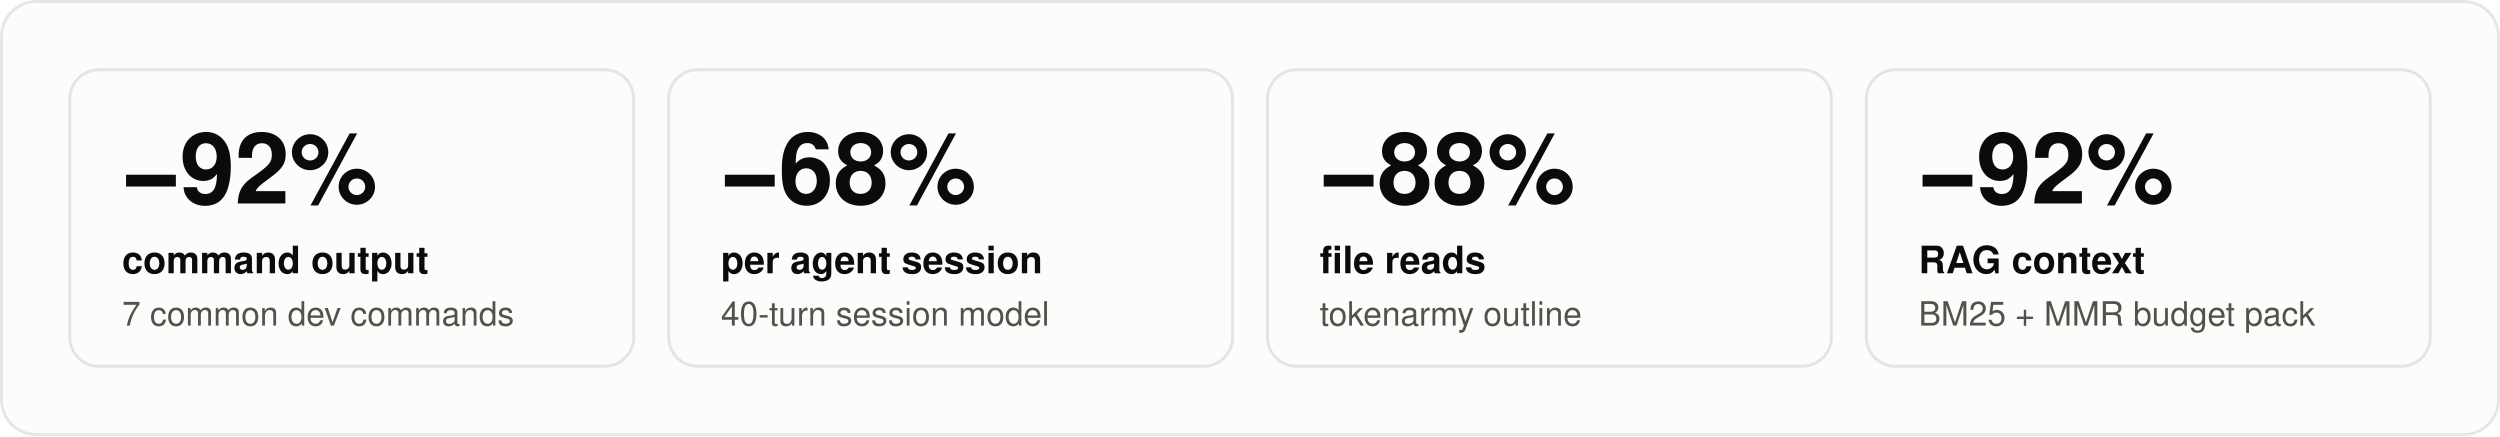
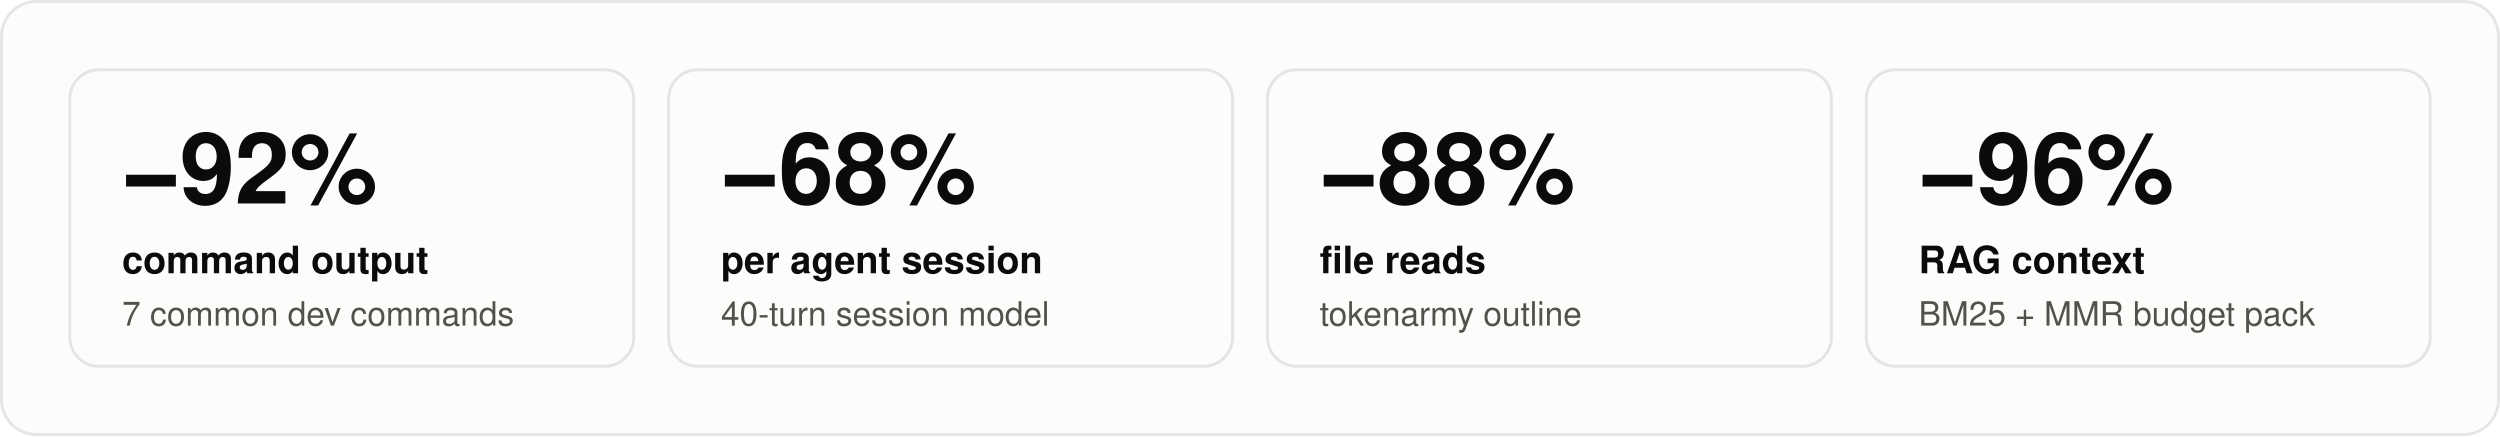
<svg xmlns="http://www.w3.org/2000/svg" width="860" height="150" viewBox="0 0 860 150" role="img" aria-label="TokenArmy benchmark headline numbers">
  <rect x="0.5" y="0.5" width="859" height="149" rx="12" fill="#fcfcfb" stroke="rgba(11,11,11,0.10)" />
  <rect x="24" y="24" width="194" height="102" rx="10" fill="none" stroke="rgba(11,11,11,0.10)" />
  <text x="42" y="70" font-family="system-ui, -apple-system, &quot;Segoe UI&quot;, Helvetica, Arial, sans-serif" font-size="34" font-weight="700" fill="#0b0b0b">−92%</text>
  <text x="42" y="94" font-family="system-ui, -apple-system, &quot;Segoe UI&quot;, Helvetica, Arial, sans-serif" font-size="13" font-weight="600" fill="#0b0b0b">command output</text>
  <text x="42" y="112" font-family="system-ui, -apple-system, &quot;Segoe UI&quot;, Helvetica, Arial, sans-serif" font-size="11.5" fill="#52514e">7 common dev commands</text>
  <rect x="230" y="24" width="194" height="102" rx="10" fill="none" stroke="rgba(11,11,11,0.10)" />
  <text x="248" y="70" font-family="system-ui, -apple-system, &quot;Segoe UI&quot;, Helvetica, Arial, sans-serif" font-size="34" font-weight="700" fill="#0b0b0b">−68%</text>
  <text x="248" y="94" font-family="system-ui, -apple-system, &quot;Segoe UI&quot;, Helvetica, Arial, sans-serif" font-size="13" font-weight="600" fill="#0b0b0b">per agent session</text>
  <text x="248" y="112" font-family="system-ui, -apple-system, &quot;Segoe UI&quot;, Helvetica, Arial, sans-serif" font-size="11.5" fill="#52514e">40-turn session model</text>
  <rect x="436" y="24" width="194" height="102" rx="10" fill="none" stroke="rgba(11,11,11,0.10)" />
  <text x="454" y="70" font-family="system-ui, -apple-system, &quot;Segoe UI&quot;, Helvetica, Arial, sans-serif" font-size="34" font-weight="700" fill="#0b0b0b">−88%</text>
  <text x="454" y="94" font-family="system-ui, -apple-system, &quot;Segoe UI&quot;, Helvetica, Arial, sans-serif" font-size="13" font-weight="600" fill="#0b0b0b">file reads</text>
  <text x="454" y="112" font-family="system-ui, -apple-system, &quot;Segoe UI&quot;, Helvetica, Arial, sans-serif" font-size="11.5" fill="#52514e">tokenarmy outline</text>
  <rect x="642" y="24" width="194" height="102" rx="10" fill="none" stroke="rgba(11,11,11,0.10)" />
-   <text x="660" y="70" font-family="system-ui, -apple-system, &quot;Segoe UI&quot;, Helvetica, Arial, sans-serif" font-size="34" font-weight="700" fill="#0b0b0b">−92%</text>
+   <text x="660" y="70" font-family="system-ui, -apple-system, &quot;Segoe UI&quot;, Helvetica, Arial, sans-serif" font-size="34" font-weight="700" fill="#0b0b0b">−96%</text>
  <text x="660" y="94" font-family="system-ui, -apple-system, &quot;Segoe UI&quot;, Helvetica, Arial, sans-serif" font-size="13" font-weight="600" fill="#0b0b0b">RAG context</text>
  <text x="660" y="112" font-family="system-ui, -apple-system, &quot;Segoe UI&quot;, Helvetica, Arial, sans-serif" font-size="11.5" fill="#52514e">BM25 + MMR budget pack</text>
</svg>
